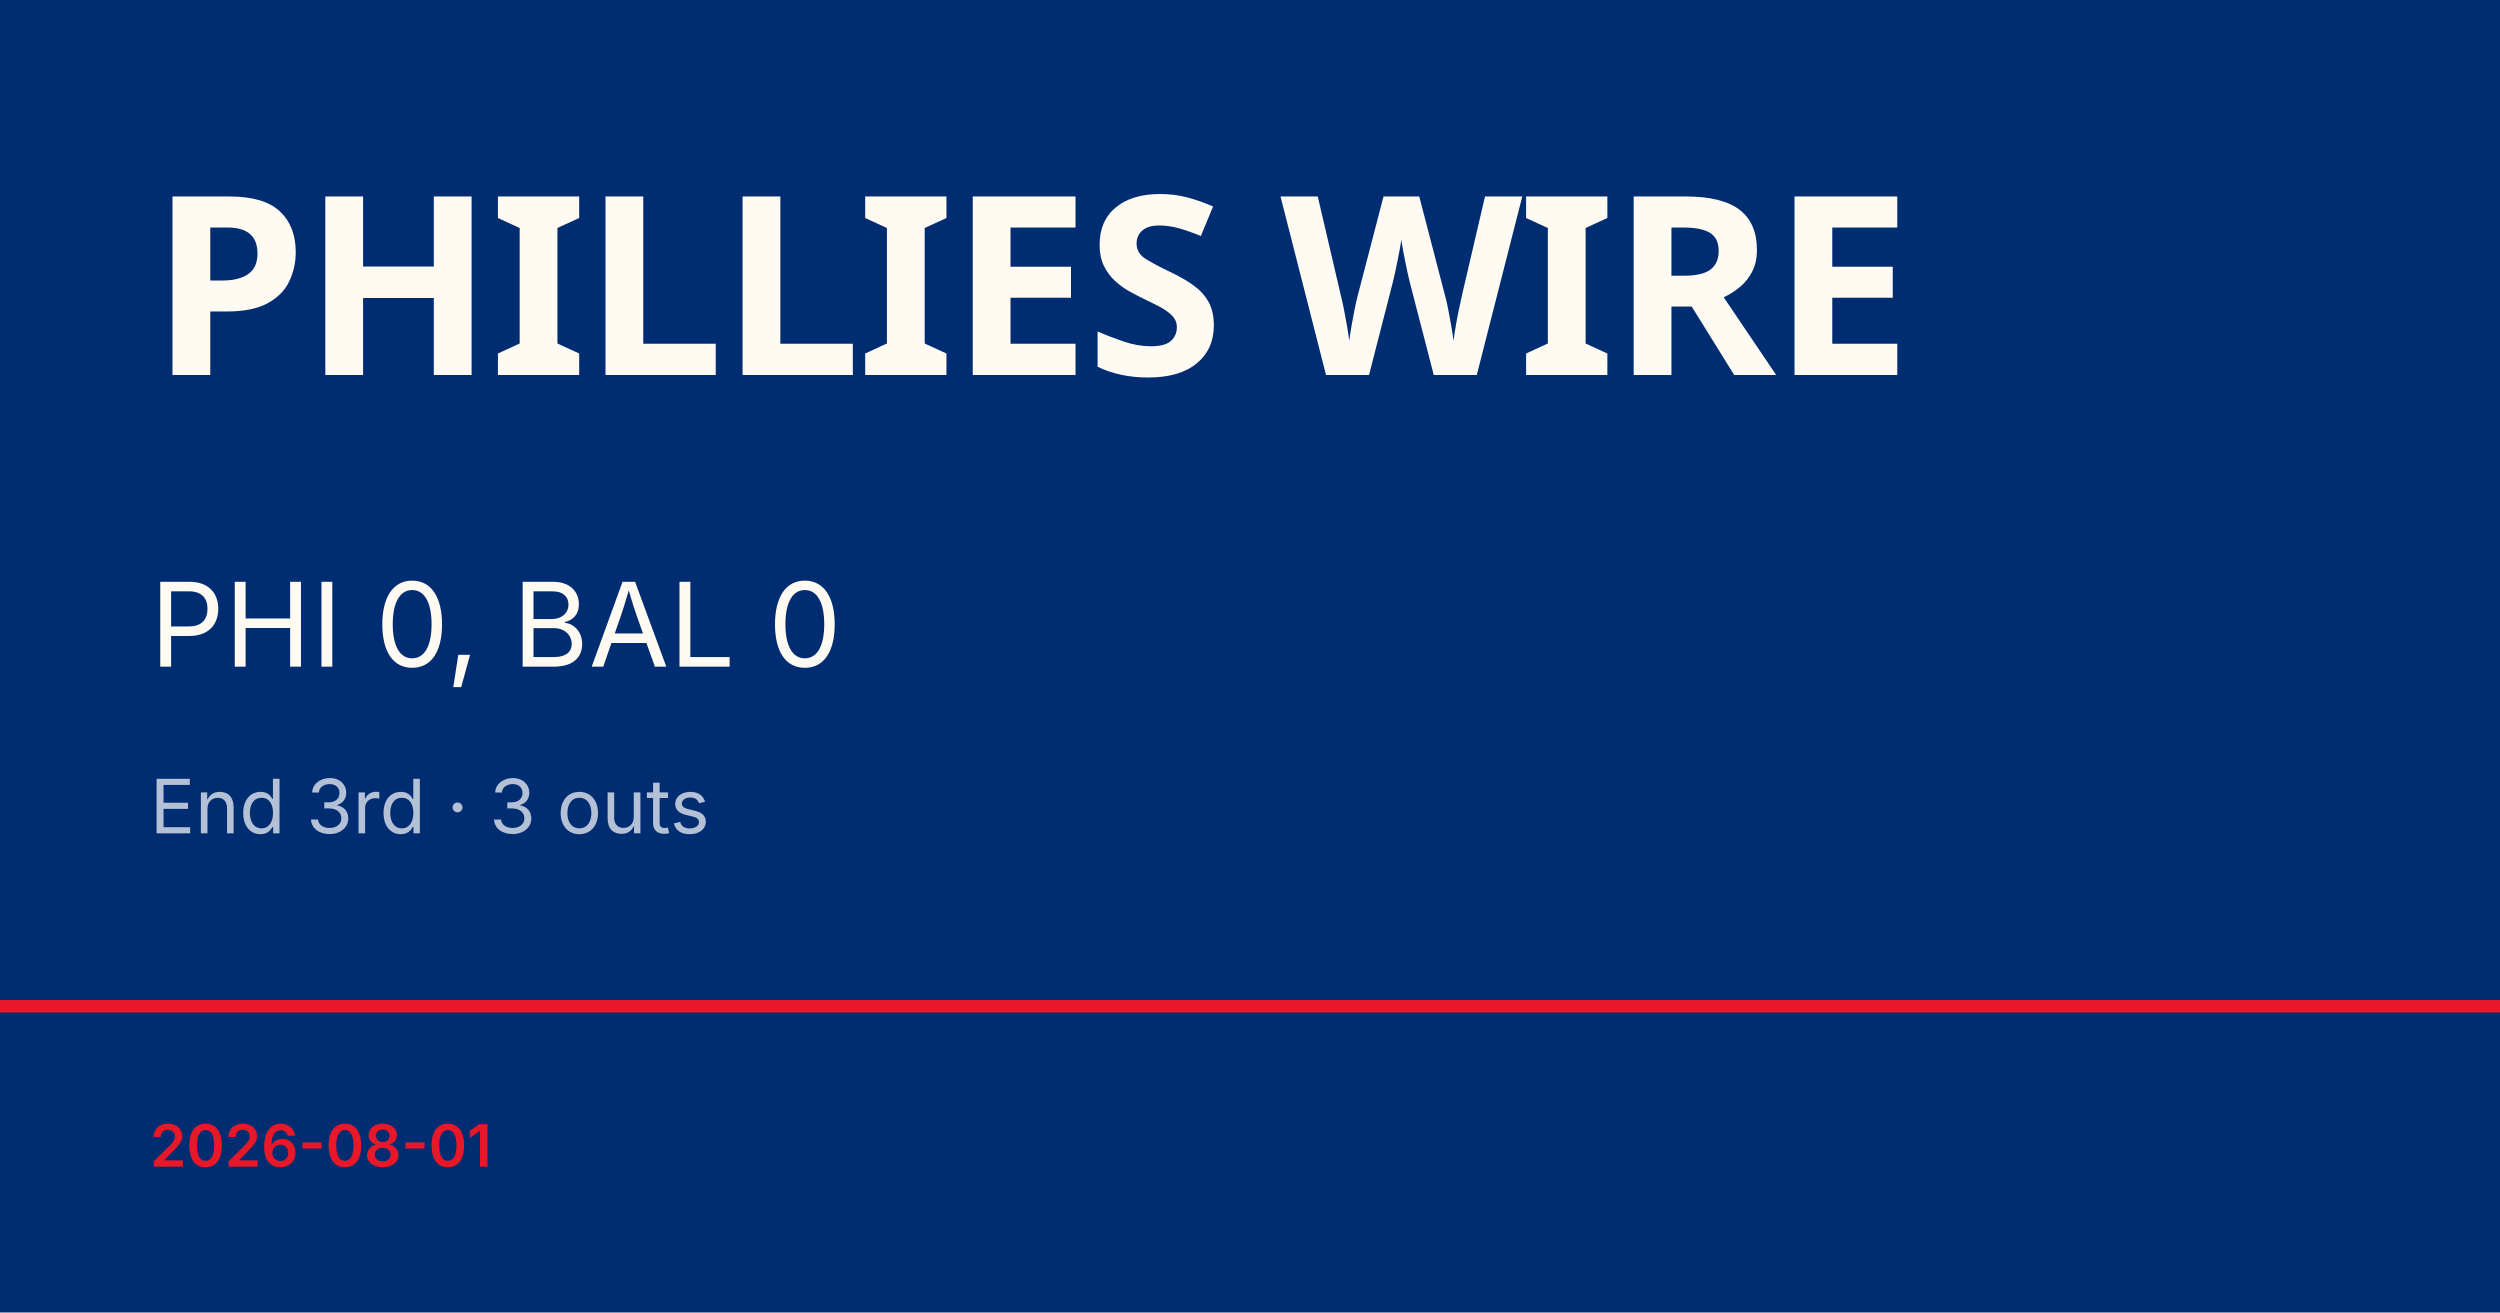
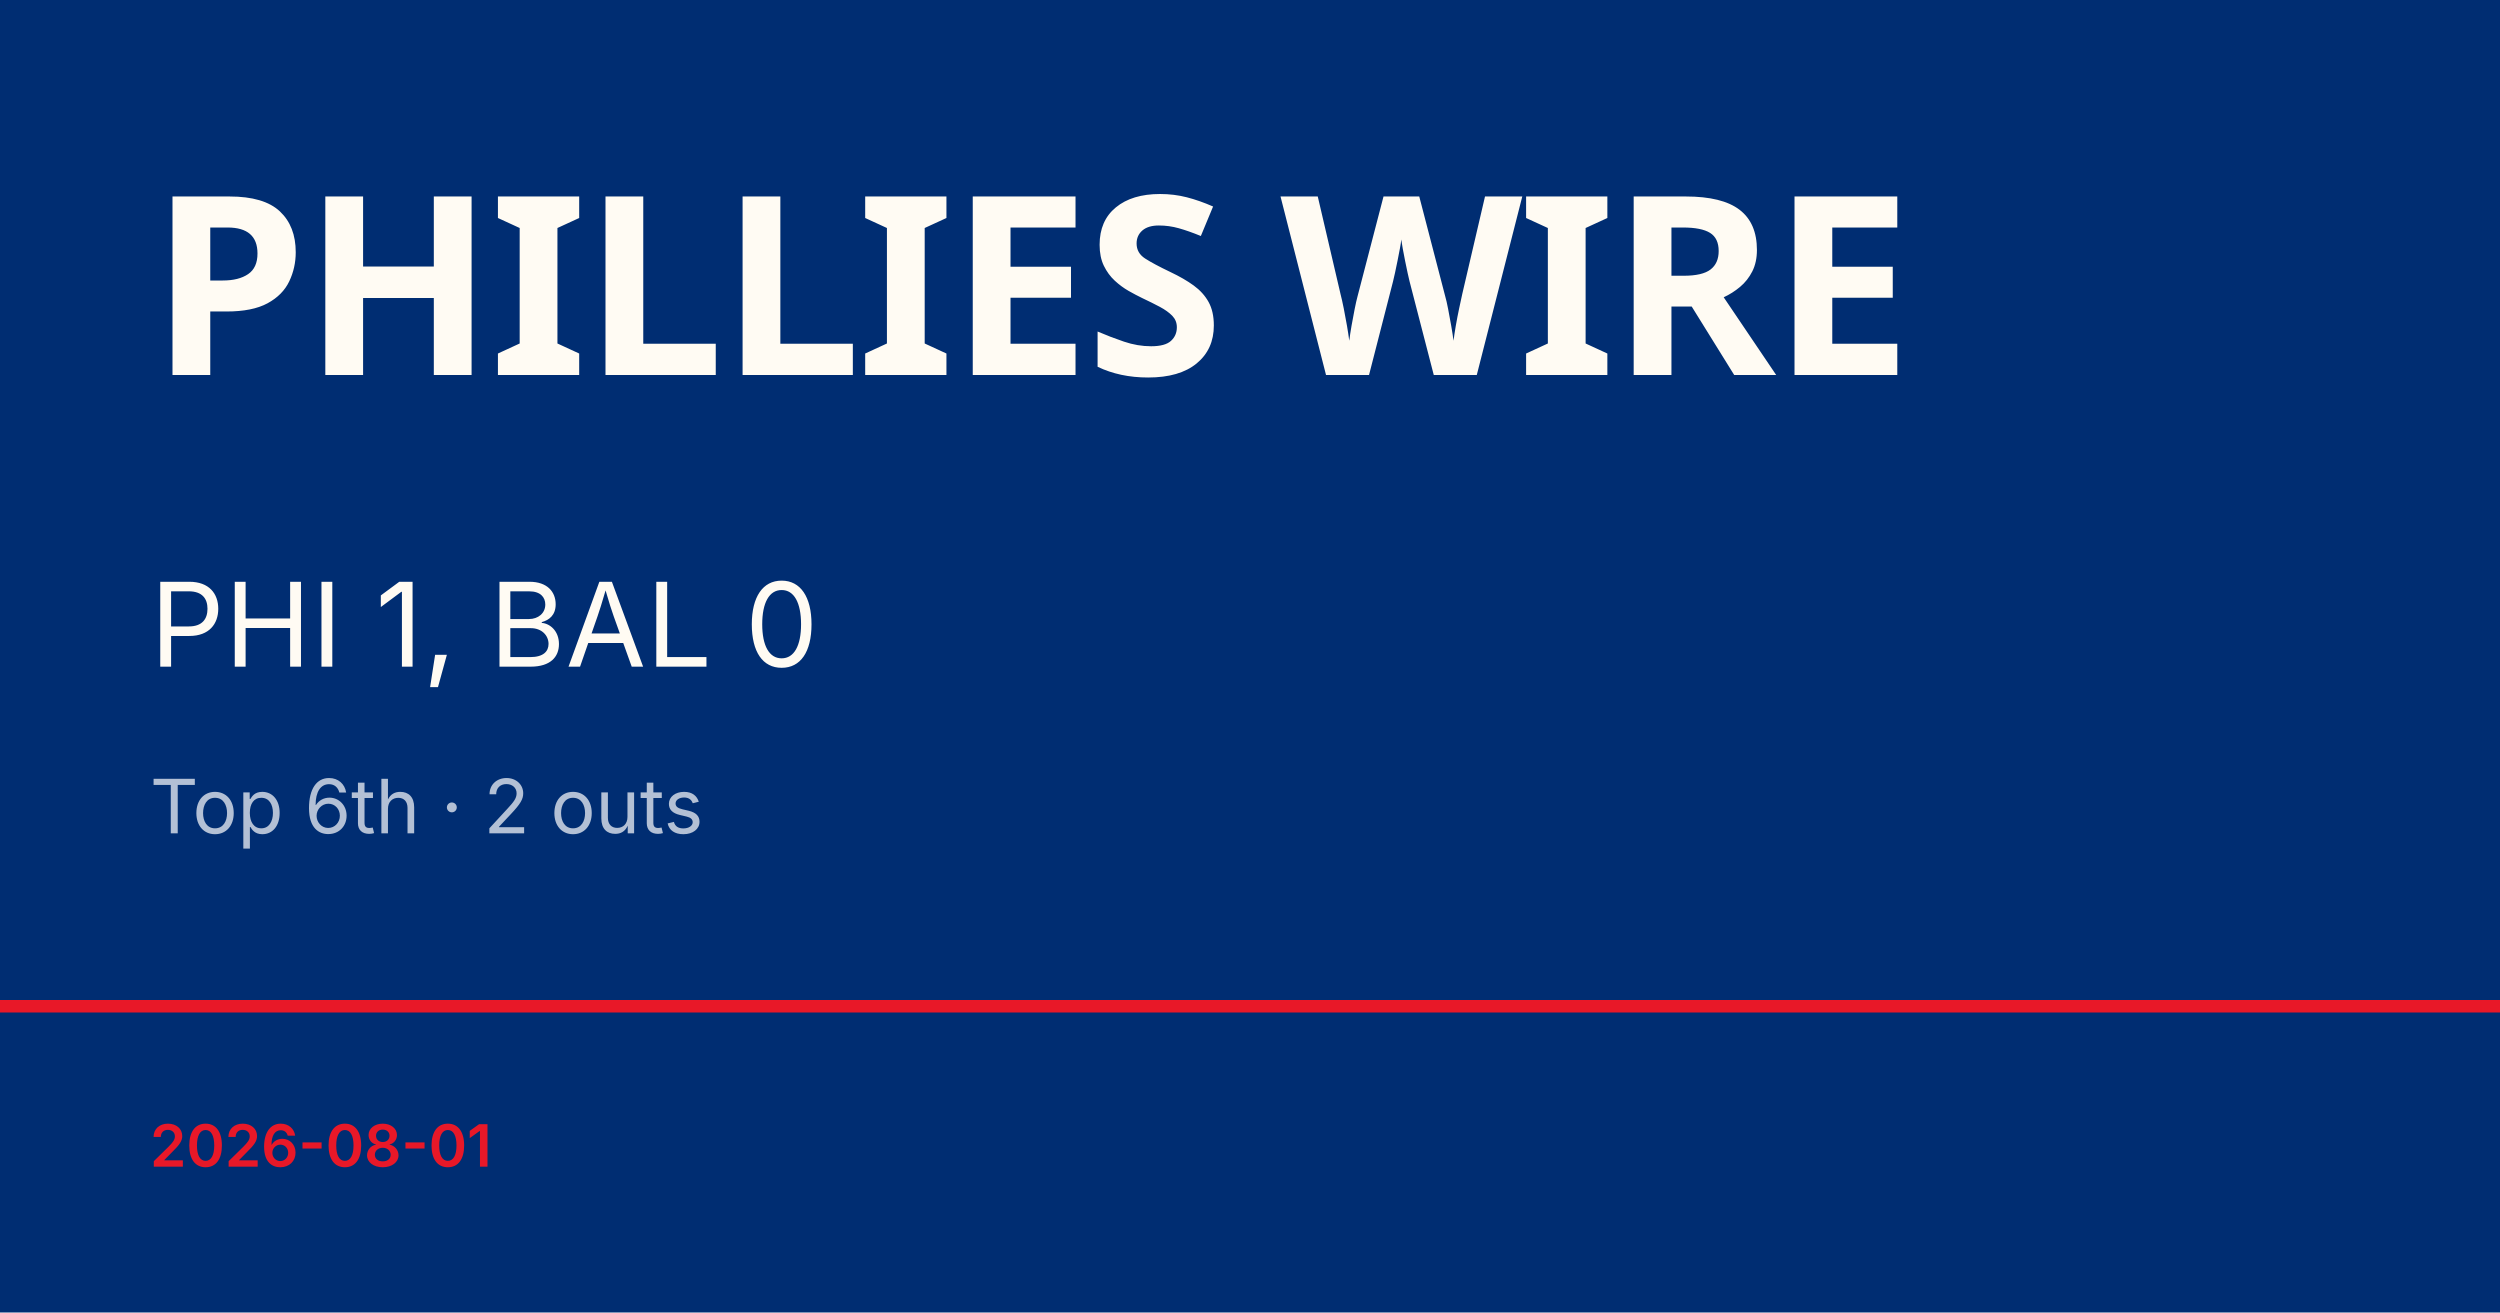
<svg xmlns="http://www.w3.org/2000/svg" viewBox="0 0 1200 630">
  <rect width="1200" height="630" fill="#002d72" />
  <rect y="480" width="1200" height="6" fill="#e81828" />
  <text x="72" y="180" font-family="Barlow Condensed, Impact, sans-serif" font-size="120" font-weight="900" fill="#fffbf3" letter-spacing="-2">PHILLIES WIRE</text>
-   <text x="72" y="320" font-family="Inter, Helvetica, sans-serif" font-size="56" fill="#fffbf3">PHI 0, BAL 0</text>
-   <text x="72" y="400" font-family="Inter, Helvetica, sans-serif" font-size="36" fill="rgba(255,255,255,0.7)">End 3rd · 3 outs</text>
+   <text x="72" y="320" font-family="Inter, Helvetica, sans-serif" font-size="56" fill="#fffbf3">PHI 1, BAL 0</text>
+   <text x="72" y="400" font-family="Inter, Helvetica, sans-serif" font-size="36" fill="rgba(255,255,255,0.7)">Top 6th · 2 outs</text>
  <text x="72" y="560" font-family="Inter, Helvetica, sans-serif" font-size="28" fill="#e81828" font-weight="600">2026-08-01</text>
</svg>
